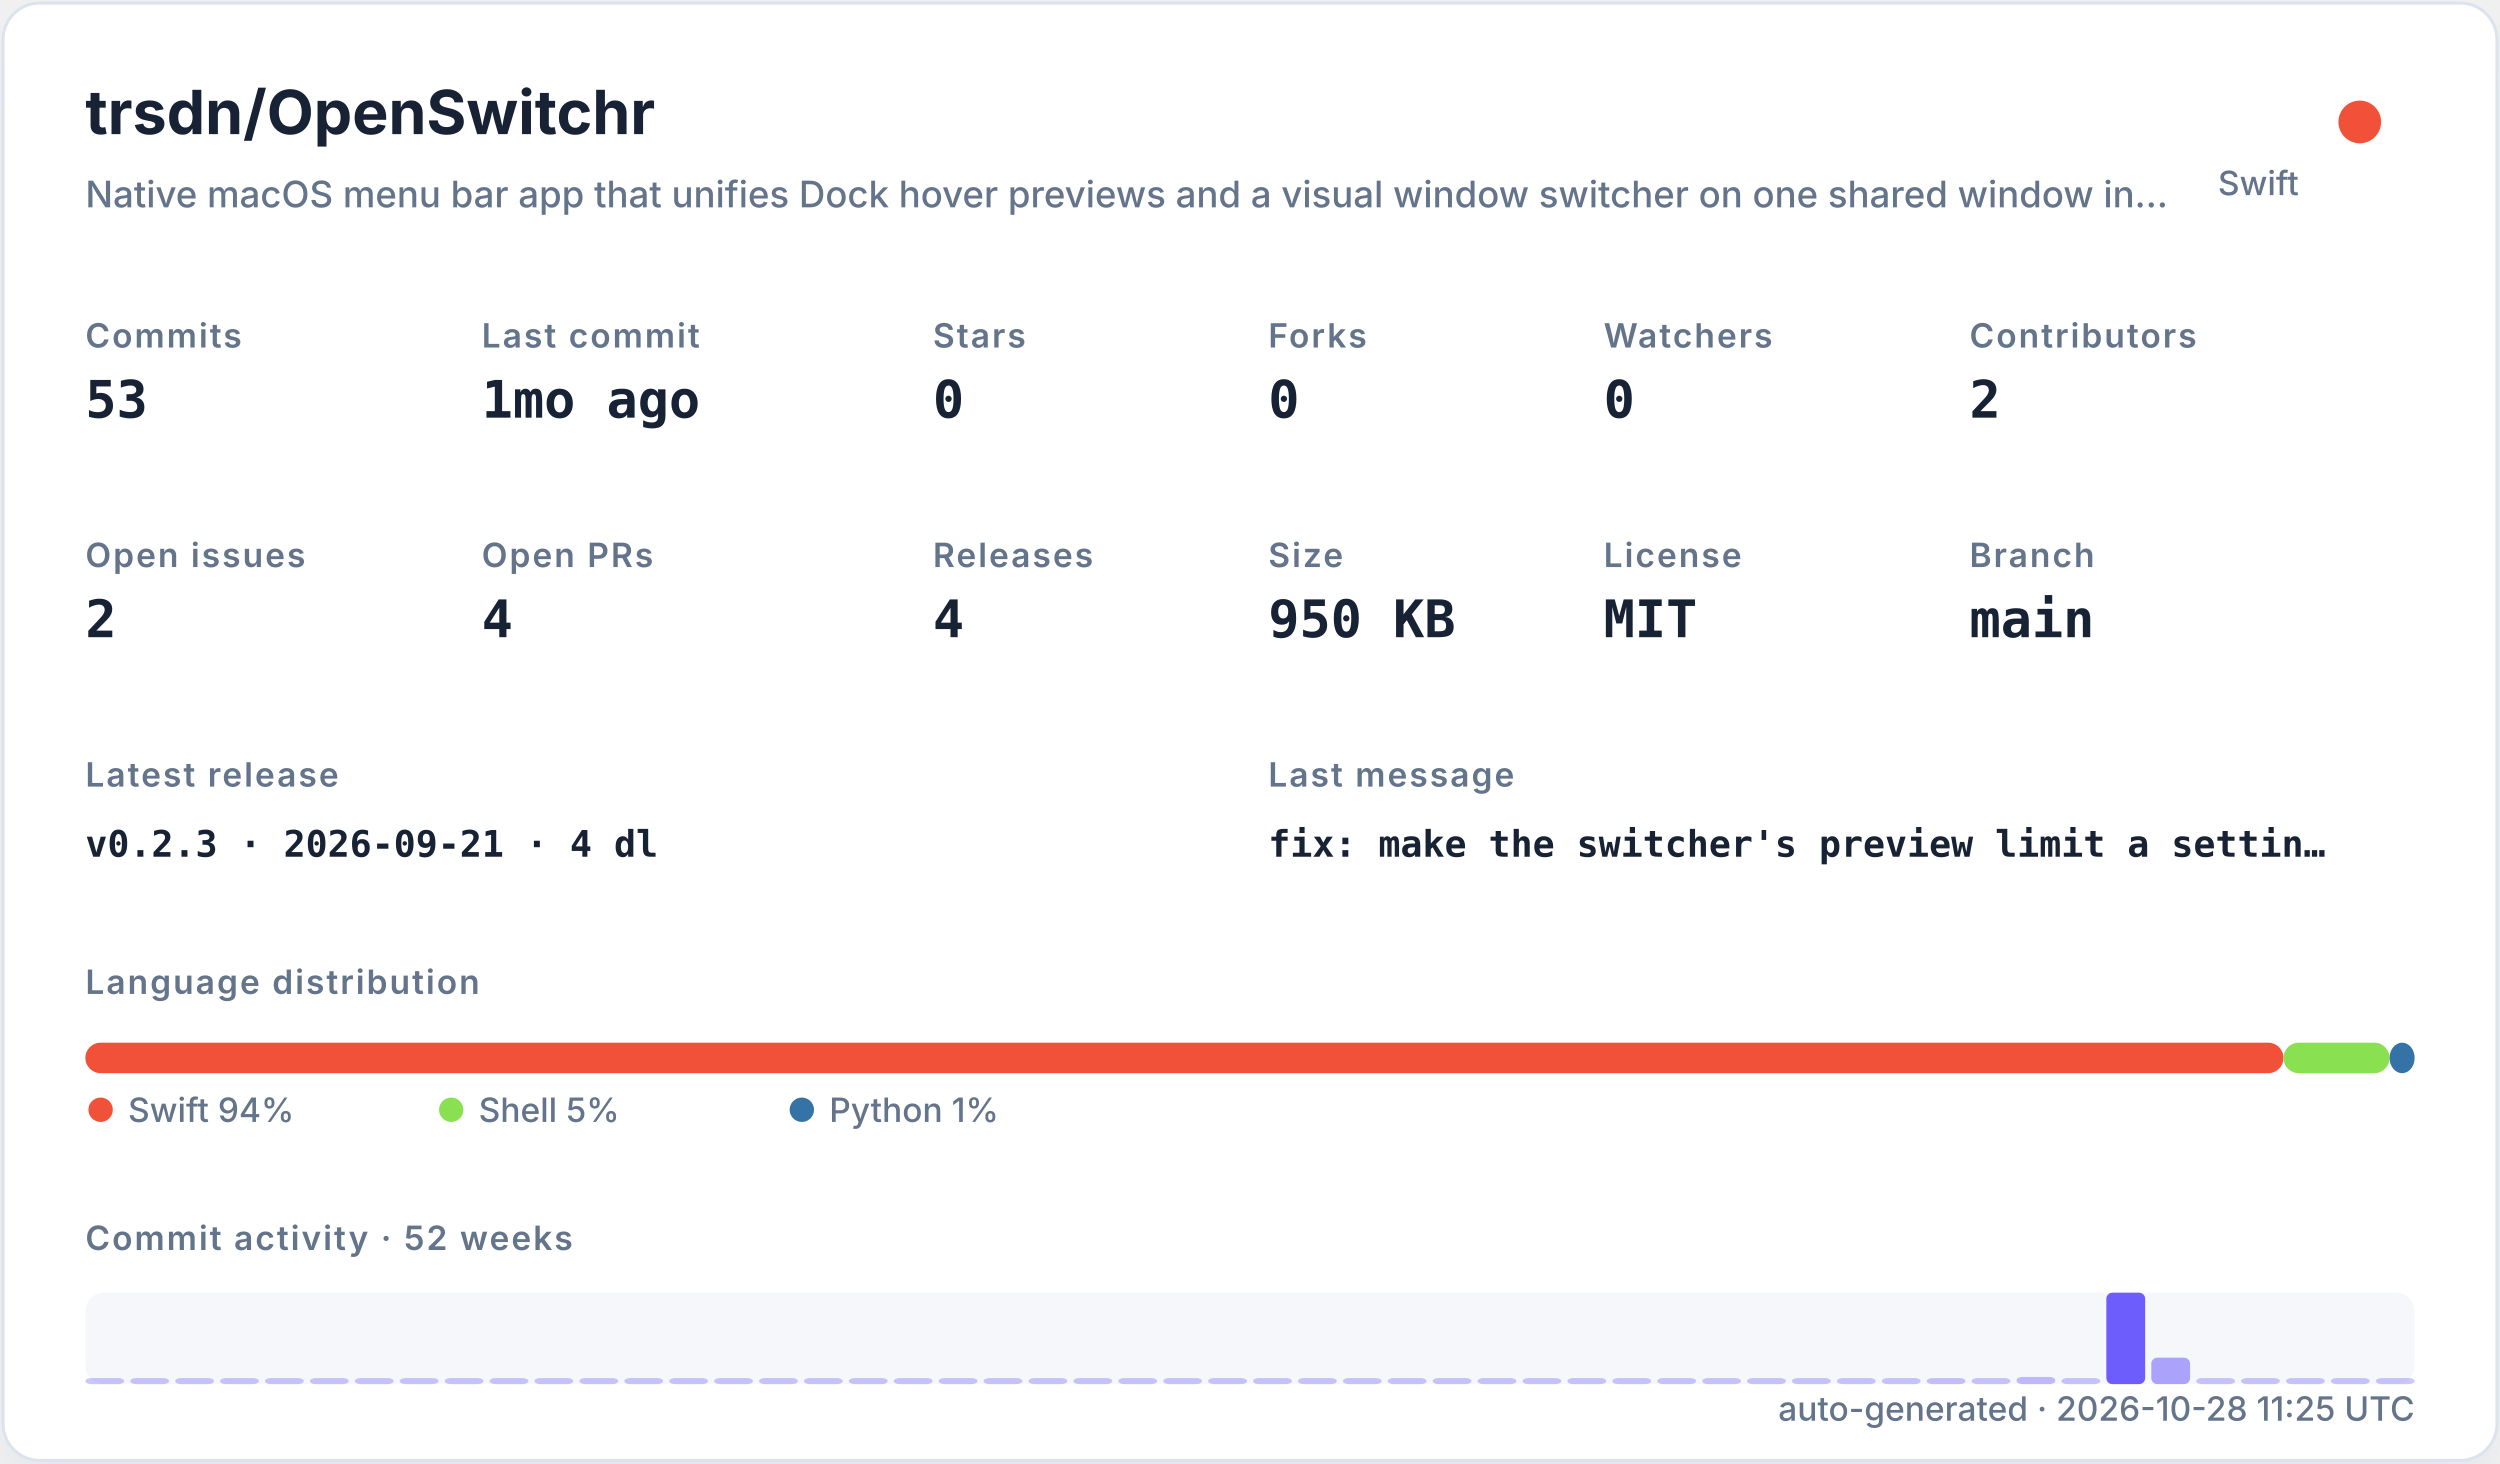
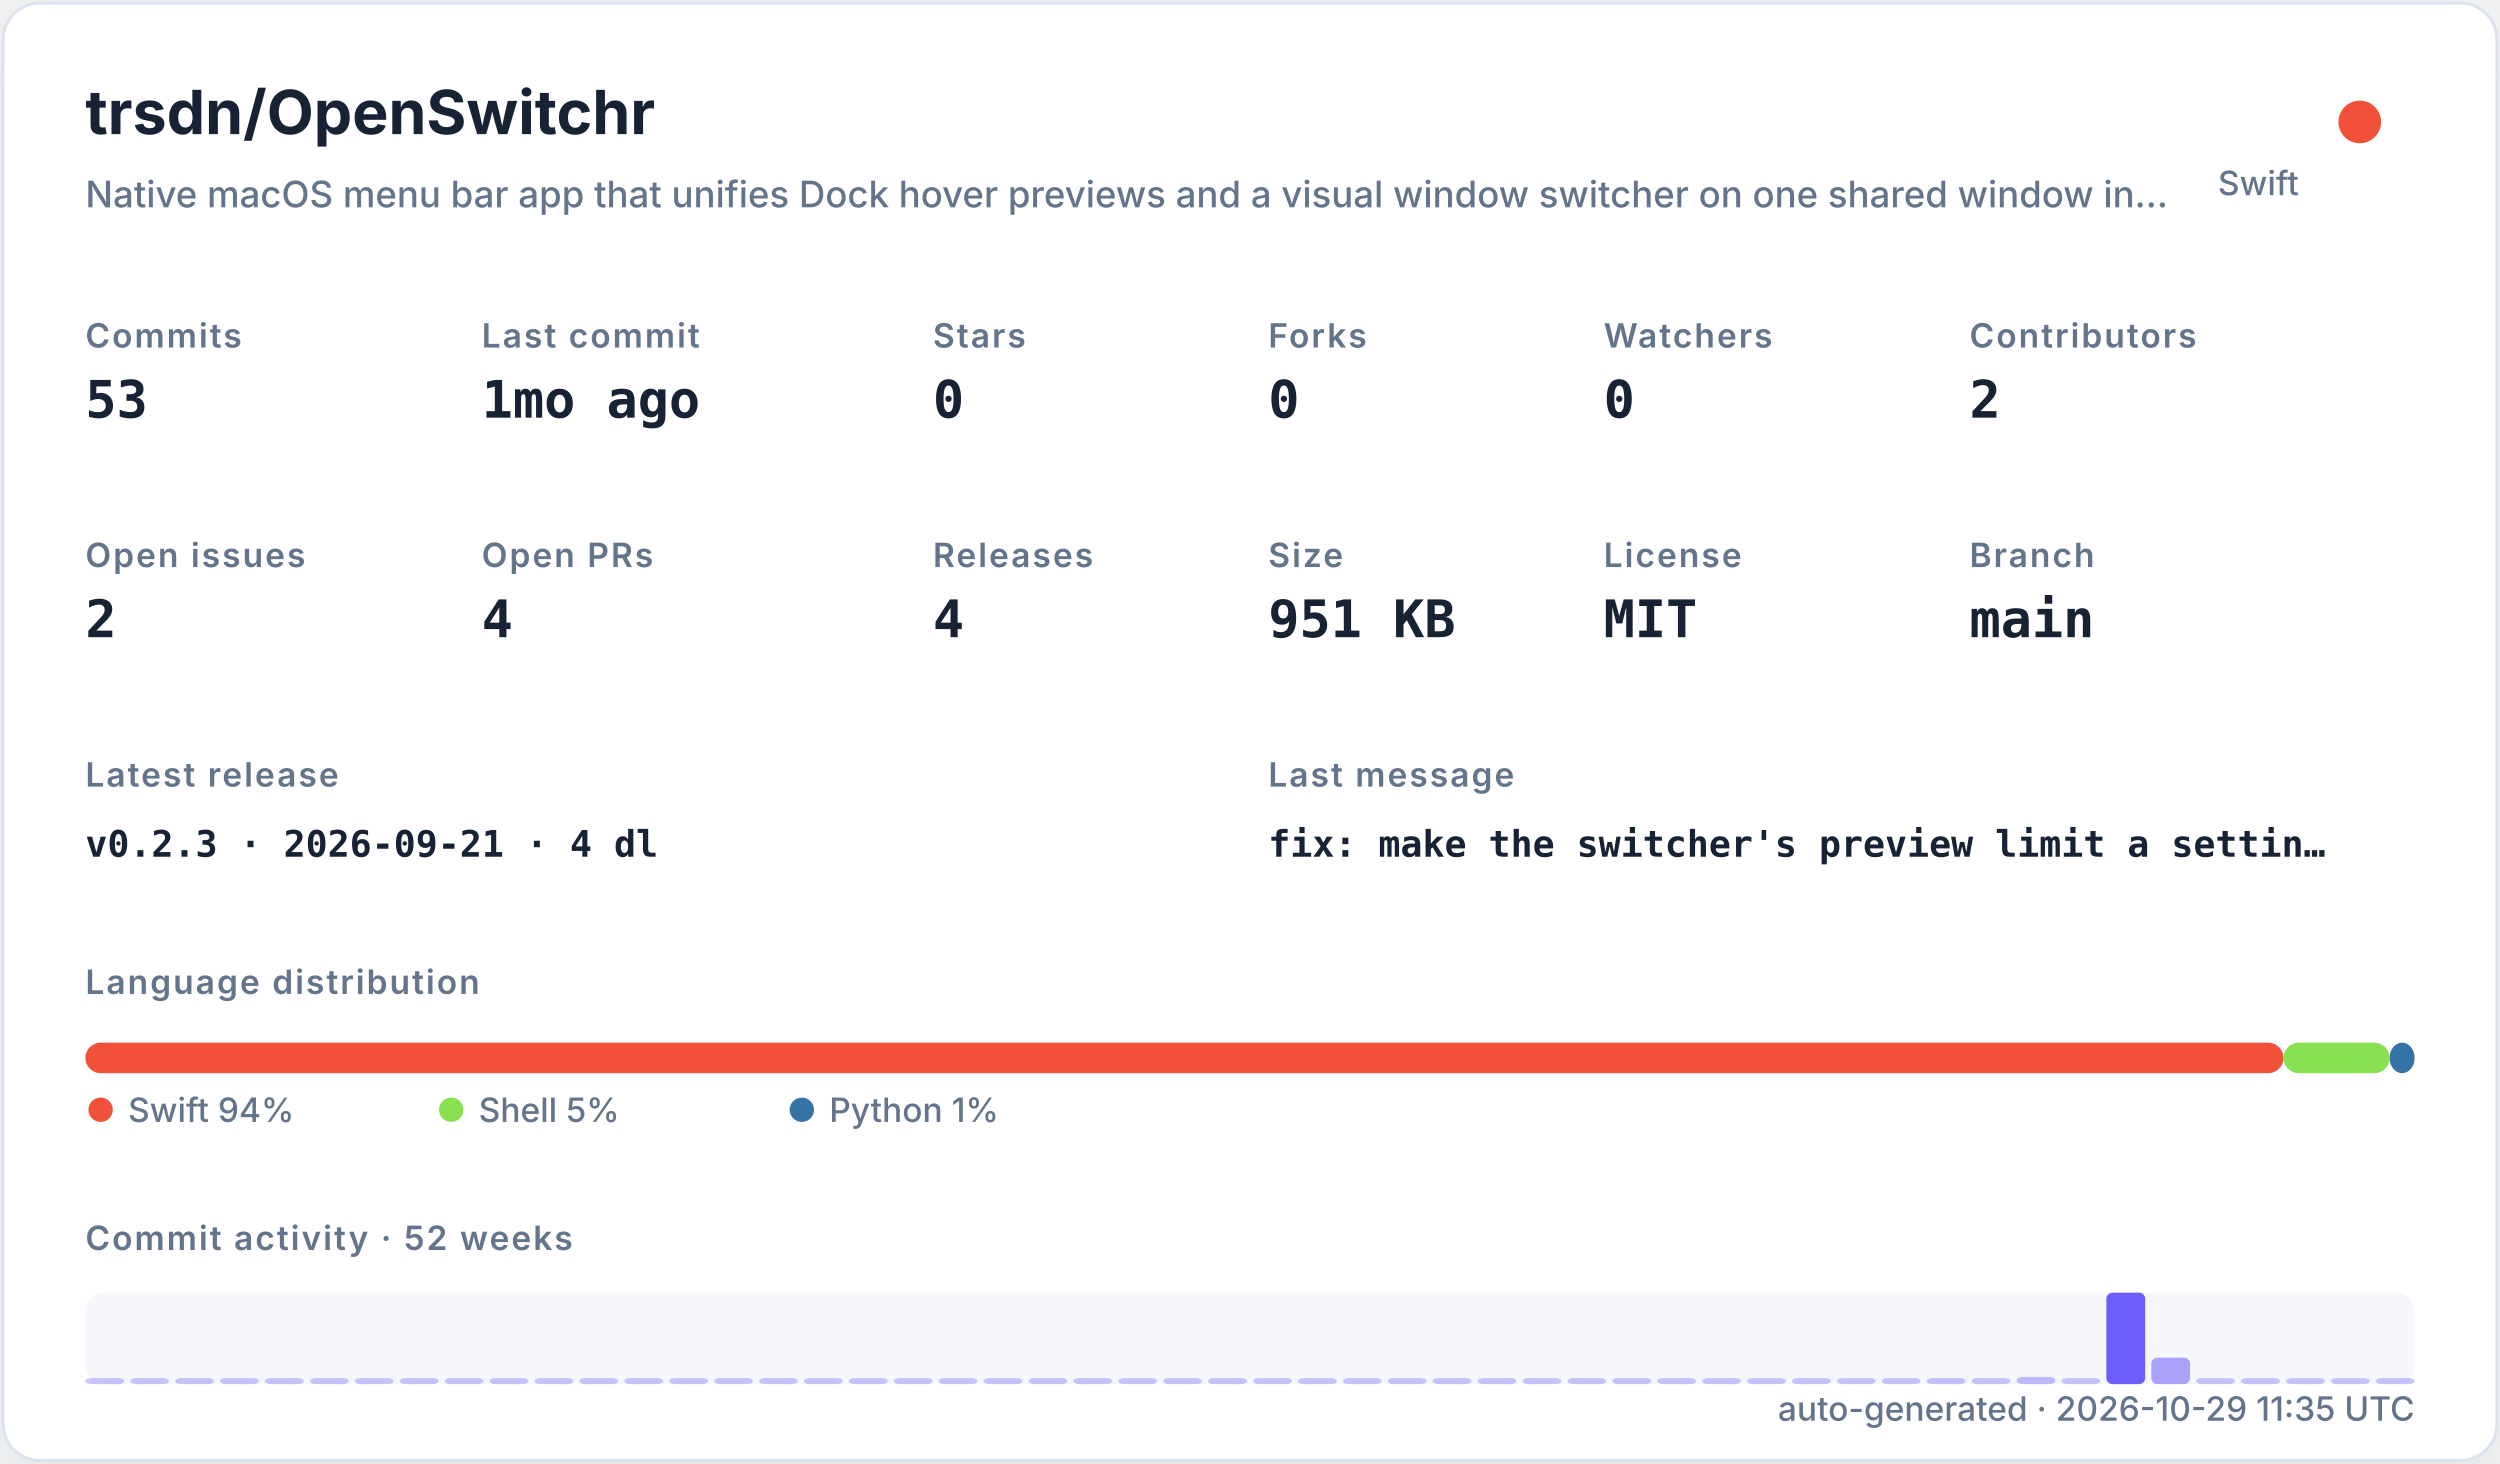
<svg xmlns="http://www.w3.org/2000/svg" width="820" height="480" viewBox="0 0 820 480" role="img">
  <defs>
    <filter id="shadow" x="-10%" y="-10%" width="120%" height="120%">
      <feDropShadow dx="0" dy="8" stdDeviation="10" flood-color="#94a3b8" flood-opacity="0.16" />
    </filter>
    <style>
    .title { font: 700 20px -apple-system,BlinkMacSystemFont,"Segoe UI",sans-serif; fill: #182235; }
    .subtitle { font: 500 12px -apple-system,BlinkMacSystemFont,"Segoe UI",sans-serif; fill: #64748b; }
    .label { font: 600 11px -apple-system,BlinkMacSystemFont,"Segoe UI",sans-serif; fill: #64748b; text-transform: uppercase; letter-spacing: .06em; }
    .value { font: 700 17px ui-monospace,SFMono-Regular,Menlo,monospace; fill: #182235; }
    .small { font: 500 11px -apple-system,BlinkMacSystemFont,"Segoe UI",sans-serif; fill: #64748b; }
    .tiny { font: 500 10px -apple-system,BlinkMacSystemFont,"Segoe UI",sans-serif; fill: #64748b; }
    .mono { font: 650 12px ui-monospace,SFMono-Regular,Menlo,monospace; fill: #182235; }
  </style>
  </defs>
  <rect x="1" y="1" width="818" height="478" rx="12" fill="#ffffff" stroke="#dbe3ef" filter="url(#shadow)" />
  <text x="28" y="44" class="title">trsdn/OpenSwitchr</text>
  <text x="28" y="68" class="subtitle">Native macOS menu bar app that unifies Dock hover previews and a visual window switcher on one shared window in…</text>
  <circle cx="774" cy="40" r="7" fill="#F05138" />
  <text x="754" y="64" text-anchor="end" class="small">Swift</text>
  <text x="28" y="114" class="label">Commits</text>
  <text x="28" y="137" class="value">53</text>
  <text x="158" y="114" class="label">Last commit</text>
  <text x="158" y="137" class="value">1mo ago</text>
  <text x="306" y="114" class="label">Stars</text>
  <text x="306" y="137" class="value">0</text>
  <text x="416" y="114" class="label">Forks</text>
  <text x="416" y="137" class="value">0</text>
  <text x="526" y="114" class="label">Watchers</text>
  <text x="526" y="137" class="value">0</text>
  <text x="646" y="114" class="label">Contributors</text>
  <text x="646" y="137" class="value">2</text>
  <text x="28" y="186" class="label">Open issues</text>
  <text x="28" y="209" class="value">2</text>
  <text x="158" y="186" class="label">Open PRs</text>
  <text x="158" y="209" class="value">4</text>
  <text x="306" y="186" class="label">Releases</text>
  <text x="306" y="209" class="value">4</text>
  <text x="416" y="186" class="label">Size</text>
-   <text x="416" y="209" class="value">950 KB</text>
+   <text x="416" y="209" class="value">951 KB</text>
  <text x="526" y="186" class="label">License</text>
  <text x="526" y="209" class="value">MIT</text>
  <text x="646" y="186" class="label">Branch</text>
  <text x="646" y="209" class="value">main</text>
  <text x="28" y="258" class="label">Latest release</text>
  <text x="28" y="281" class="mono">v0.2.3 · 2026-09-21 · 4 dl</text>
  <text x="416" y="258" class="label">Last message</text>
  <text x="416" y="281" class="mono">fix: make the switcher's preview limit a settin…</text>
  <text x="28" y="326" class="label">Language distribution</text>
  <rect x="28.00" y="342" width="720.98" height="10" rx="5" fill="#F05138" />
  <rect x="748.98" y="342" width="34.80" height="10" rx="5" fill="#89e051" />
  <rect x="783.78" y="342" width="8.22" height="10" rx="5" fill="#3572A5" />
  <circle cx="33" cy="364" r="4" fill="#F05138" />
  <text x="42" y="368" class="small">Swift 94%</text>
  <circle cx="148" cy="364" r="4" fill="#89e051" />
  <text x="157" y="368" class="small">Shell 5%</text>
  <circle cx="263" cy="364" r="4" fill="#3572A5" />
  <text x="272" y="368" class="small">Python 1%</text>
  <text x="28" y="410" class="label">Commit activity · 52 weeks</text>
  <rect x="28" y="424" width="764" height="30" rx="6" fill="#e8edf5" opacity=".42" />
  <rect x="28.00" y="452.00" width="12.73" height="2.00" rx="2" fill="#6d5dfc" opacity="0.35" />
  <rect x="42.73" y="452.00" width="12.73" height="2.00" rx="2" fill="#6d5dfc" opacity="0.35" />
  <rect x="57.46" y="452.00" width="12.73" height="2.00" rx="2" fill="#6d5dfc" opacity="0.35" />
  <rect x="72.19" y="452.00" width="12.73" height="2.00" rx="2" fill="#6d5dfc" opacity="0.35" />
  <rect x="86.92" y="452.00" width="12.73" height="2.00" rx="2" fill="#6d5dfc" opacity="0.35" />
  <rect x="101.65" y="452.00" width="12.73" height="2.00" rx="2" fill="#6d5dfc" opacity="0.35" />
  <rect x="116.38" y="452.00" width="12.73" height="2.00" rx="2" fill="#6d5dfc" opacity="0.35" />
  <rect x="131.12" y="452.00" width="12.73" height="2.00" rx="2" fill="#6d5dfc" opacity="0.35" />
  <rect x="145.85" y="452.00" width="12.73" height="2.00" rx="2" fill="#6d5dfc" opacity="0.35" />
  <rect x="160.58" y="452.00" width="12.73" height="2.00" rx="2" fill="#6d5dfc" opacity="0.35" />
  <rect x="175.31" y="452.00" width="12.73" height="2.00" rx="2" fill="#6d5dfc" opacity="0.35" />
  <rect x="190.04" y="452.00" width="12.73" height="2.00" rx="2" fill="#6d5dfc" opacity="0.35" />
  <rect x="204.77" y="452.00" width="12.73" height="2.00" rx="2" fill="#6d5dfc" opacity="0.35" />
  <rect x="219.50" y="452.00" width="12.73" height="2.00" rx="2" fill="#6d5dfc" opacity="0.35" />
  <rect x="234.23" y="452.00" width="12.73" height="2.00" rx="2" fill="#6d5dfc" opacity="0.35" />
  <rect x="248.96" y="452.00" width="12.73" height="2.00" rx="2" fill="#6d5dfc" opacity="0.35" />
  <rect x="263.69" y="452.00" width="12.73" height="2.00" rx="2" fill="#6d5dfc" opacity="0.35" />
  <rect x="278.42" y="452.00" width="12.73" height="2.00" rx="2" fill="#6d5dfc" opacity="0.35" />
  <rect x="293.15" y="452.00" width="12.73" height="2.00" rx="2" fill="#6d5dfc" opacity="0.35" />
  <rect x="307.88" y="452.00" width="12.73" height="2.00" rx="2" fill="#6d5dfc" opacity="0.35" />
  <rect x="322.62" y="452.00" width="12.73" height="2.00" rx="2" fill="#6d5dfc" opacity="0.35" />
  <rect x="337.35" y="452.00" width="12.73" height="2.00" rx="2" fill="#6d5dfc" opacity="0.35" />
  <rect x="352.08" y="452.00" width="12.73" height="2.00" rx="2" fill="#6d5dfc" opacity="0.35" />
  <rect x="366.81" y="452.00" width="12.73" height="2.00" rx="2" fill="#6d5dfc" opacity="0.35" />
  <rect x="381.54" y="452.00" width="12.73" height="2.00" rx="2" fill="#6d5dfc" opacity="0.35" />
  <rect x="396.27" y="452.00" width="12.73" height="2.00" rx="2" fill="#6d5dfc" opacity="0.35" />
  <rect x="411.00" y="452.00" width="12.73" height="2.00" rx="2" fill="#6d5dfc" opacity="0.35" />
  <rect x="425.73" y="452.00" width="12.73" height="2.00" rx="2" fill="#6d5dfc" opacity="0.35" />
  <rect x="440.46" y="452.00" width="12.73" height="2.00" rx="2" fill="#6d5dfc" opacity="0.35" />
  <rect x="455.19" y="452.00" width="12.73" height="2.00" rx="2" fill="#6d5dfc" opacity="0.35" />
  <rect x="469.92" y="452.00" width="12.73" height="2.00" rx="2" fill="#6d5dfc" opacity="0.35" />
  <rect x="484.65" y="452.00" width="12.73" height="2.00" rx="2" fill="#6d5dfc" opacity="0.35" />
  <rect x="499.38" y="452.00" width="12.73" height="2.00" rx="2" fill="#6d5dfc" opacity="0.35" />
  <rect x="514.12" y="452.00" width="12.73" height="2.00" rx="2" fill="#6d5dfc" opacity="0.35" />
  <rect x="528.85" y="452.00" width="12.73" height="2.00" rx="2" fill="#6d5dfc" opacity="0.35" />
  <rect x="543.58" y="452.00" width="12.73" height="2.00" rx="2" fill="#6d5dfc" opacity="0.35" />
  <rect x="558.31" y="452.00" width="12.73" height="2.00" rx="2" fill="#6d5dfc" opacity="0.35" />
  <rect x="573.04" y="452.00" width="12.73" height="2.00" rx="2" fill="#6d5dfc" opacity="0.35" />
  <rect x="587.77" y="452.00" width="12.73" height="2.00" rx="2" fill="#6d5dfc" opacity="0.35" />
  <rect x="602.50" y="452.00" width="12.73" height="2.00" rx="2" fill="#6d5dfc" opacity="0.35" />
  <rect x="617.23" y="452.00" width="12.73" height="2.00" rx="2" fill="#6d5dfc" opacity="0.35" />
  <rect x="631.96" y="452.00" width="12.73" height="2.00" rx="2" fill="#6d5dfc" opacity="0.37" />
  <rect x="646.69" y="452.00" width="12.73" height="2.00" rx="2" fill="#6d5dfc" opacity="0.35" />
  <rect x="661.42" y="451.63" width="12.73" height="2.37" rx="2" fill="#6d5dfc" opacity="0.40" />
  <rect x="676.15" y="452.00" width="12.73" height="2.00" rx="2" fill="#6d5dfc" opacity="0.35" />
  <rect x="690.88" y="424.00" width="12.73" height="30.00" rx="2" fill="#6d5dfc" opacity="1.00" />
  <rect x="705.62" y="445.32" width="12.73" height="8.68" rx="2" fill="#6d5dfc" opacity="0.54" />
  <rect x="720.35" y="452.00" width="12.73" height="2.00" rx="2" fill="#6d5dfc" opacity="0.35" />
  <rect x="735.08" y="452.00" width="12.73" height="2.00" rx="2" fill="#6d5dfc" opacity="0.35" />
  <rect x="749.81" y="452.00" width="12.73" height="2.00" rx="2" fill="#6d5dfc" opacity="0.35" />
  <rect x="764.54" y="452.00" width="12.73" height="2.00" rx="2" fill="#6d5dfc" opacity="0.35" />
  <rect x="779.27" y="452.00" width="12.73" height="2.00" rx="2" fill="#6d5dfc" opacity="0.35" />
-   <text x="792" y="466" text-anchor="end" class="small">auto-generated · 2026-10-28 11:25 UTC</text>
+   <text x="792" y="466" text-anchor="end" class="small">auto-generated · 2026-10-29 11:35 UTC</text>
</svg>
